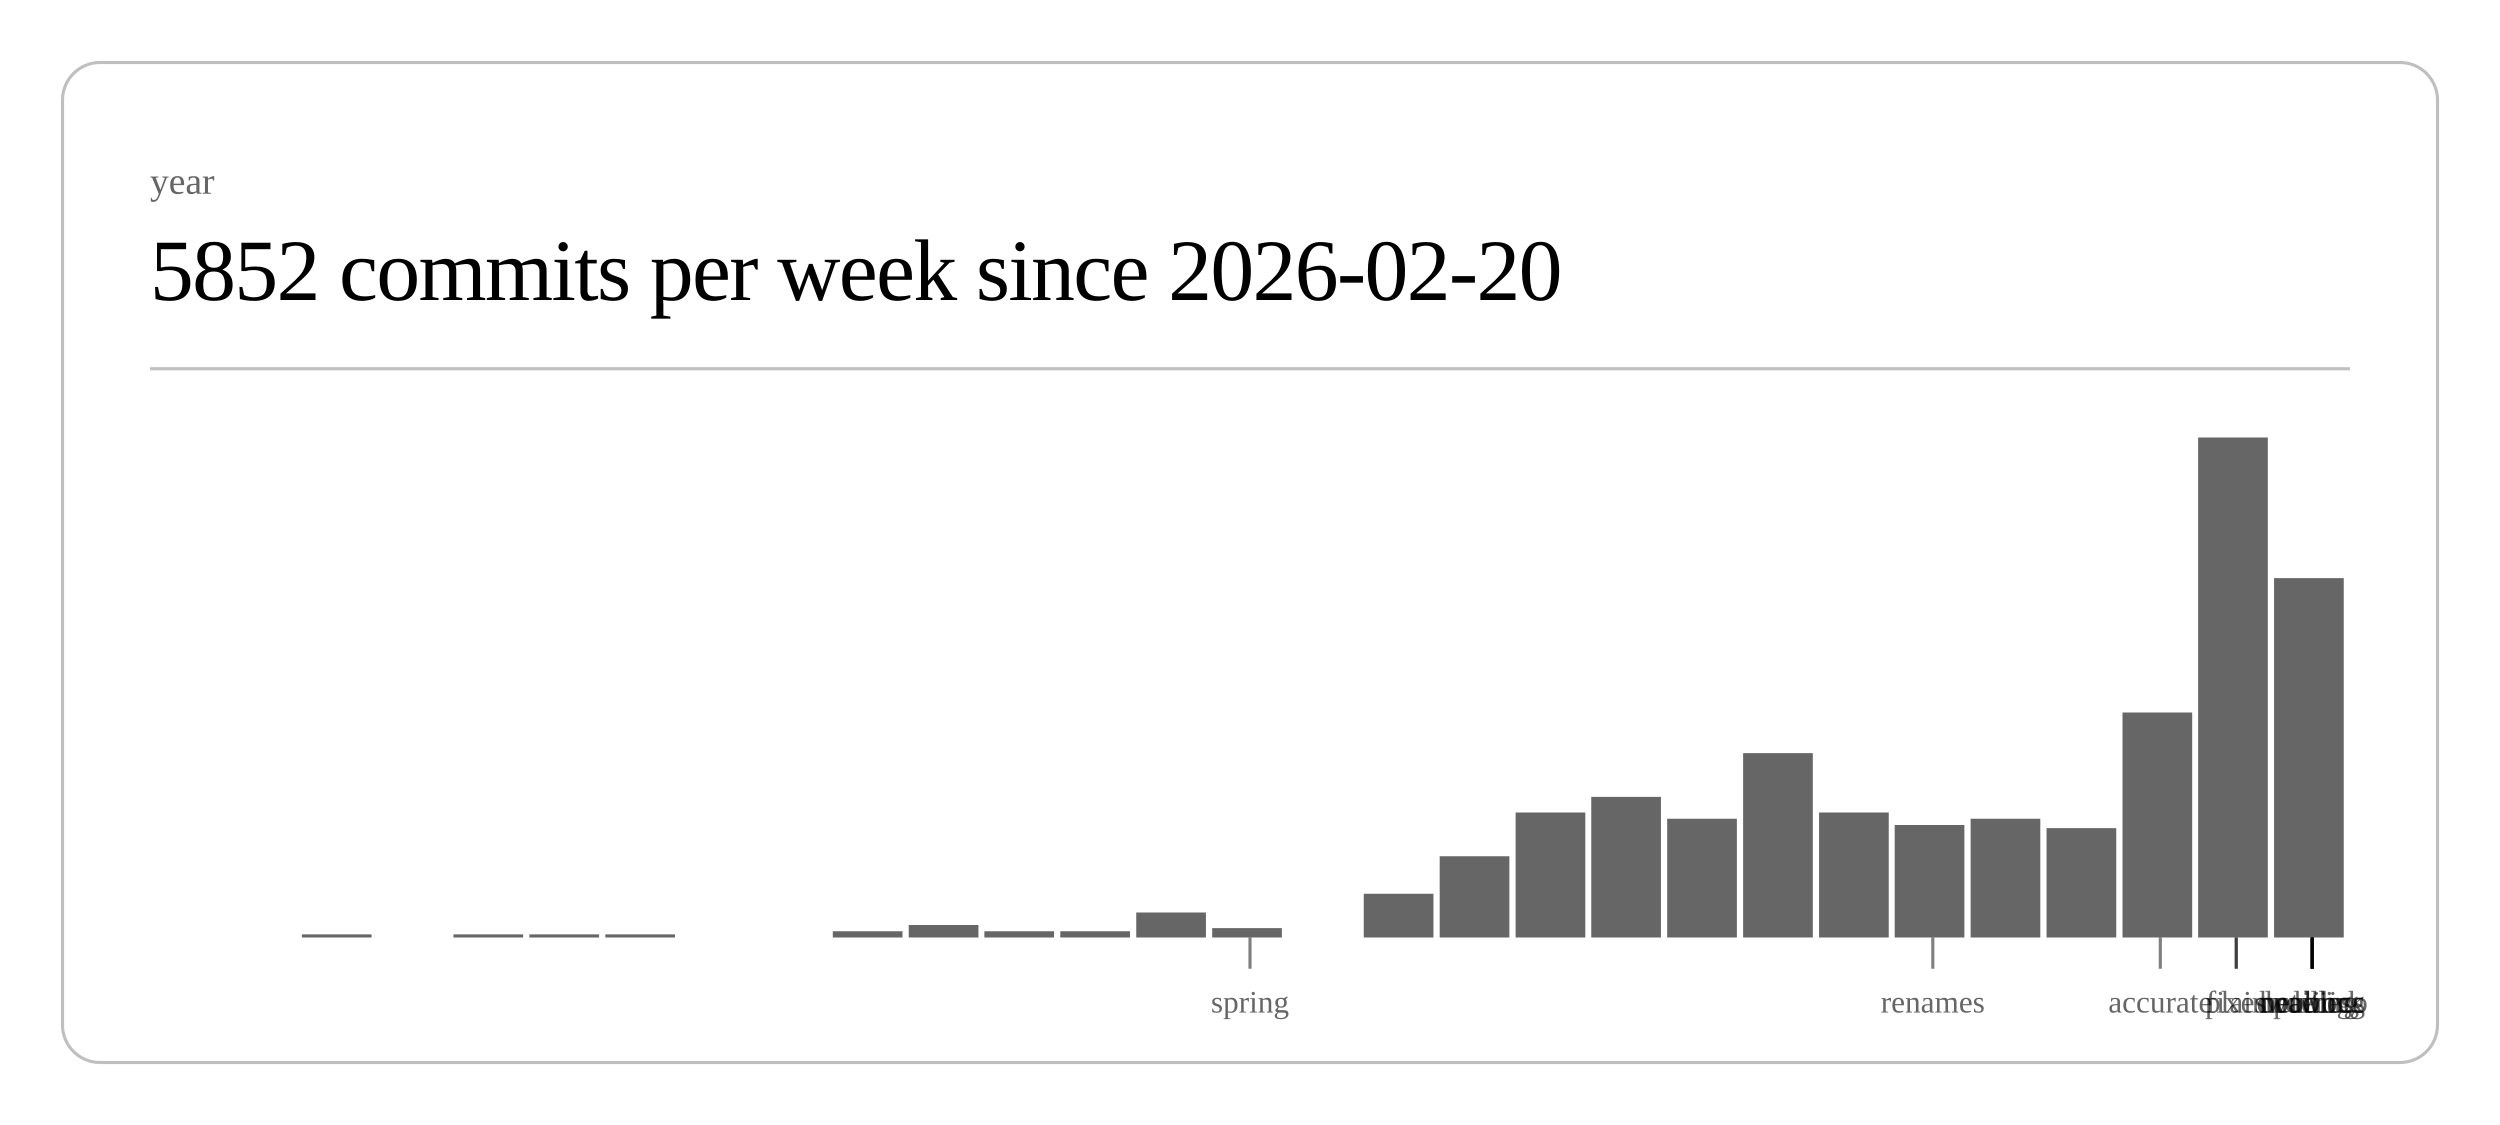
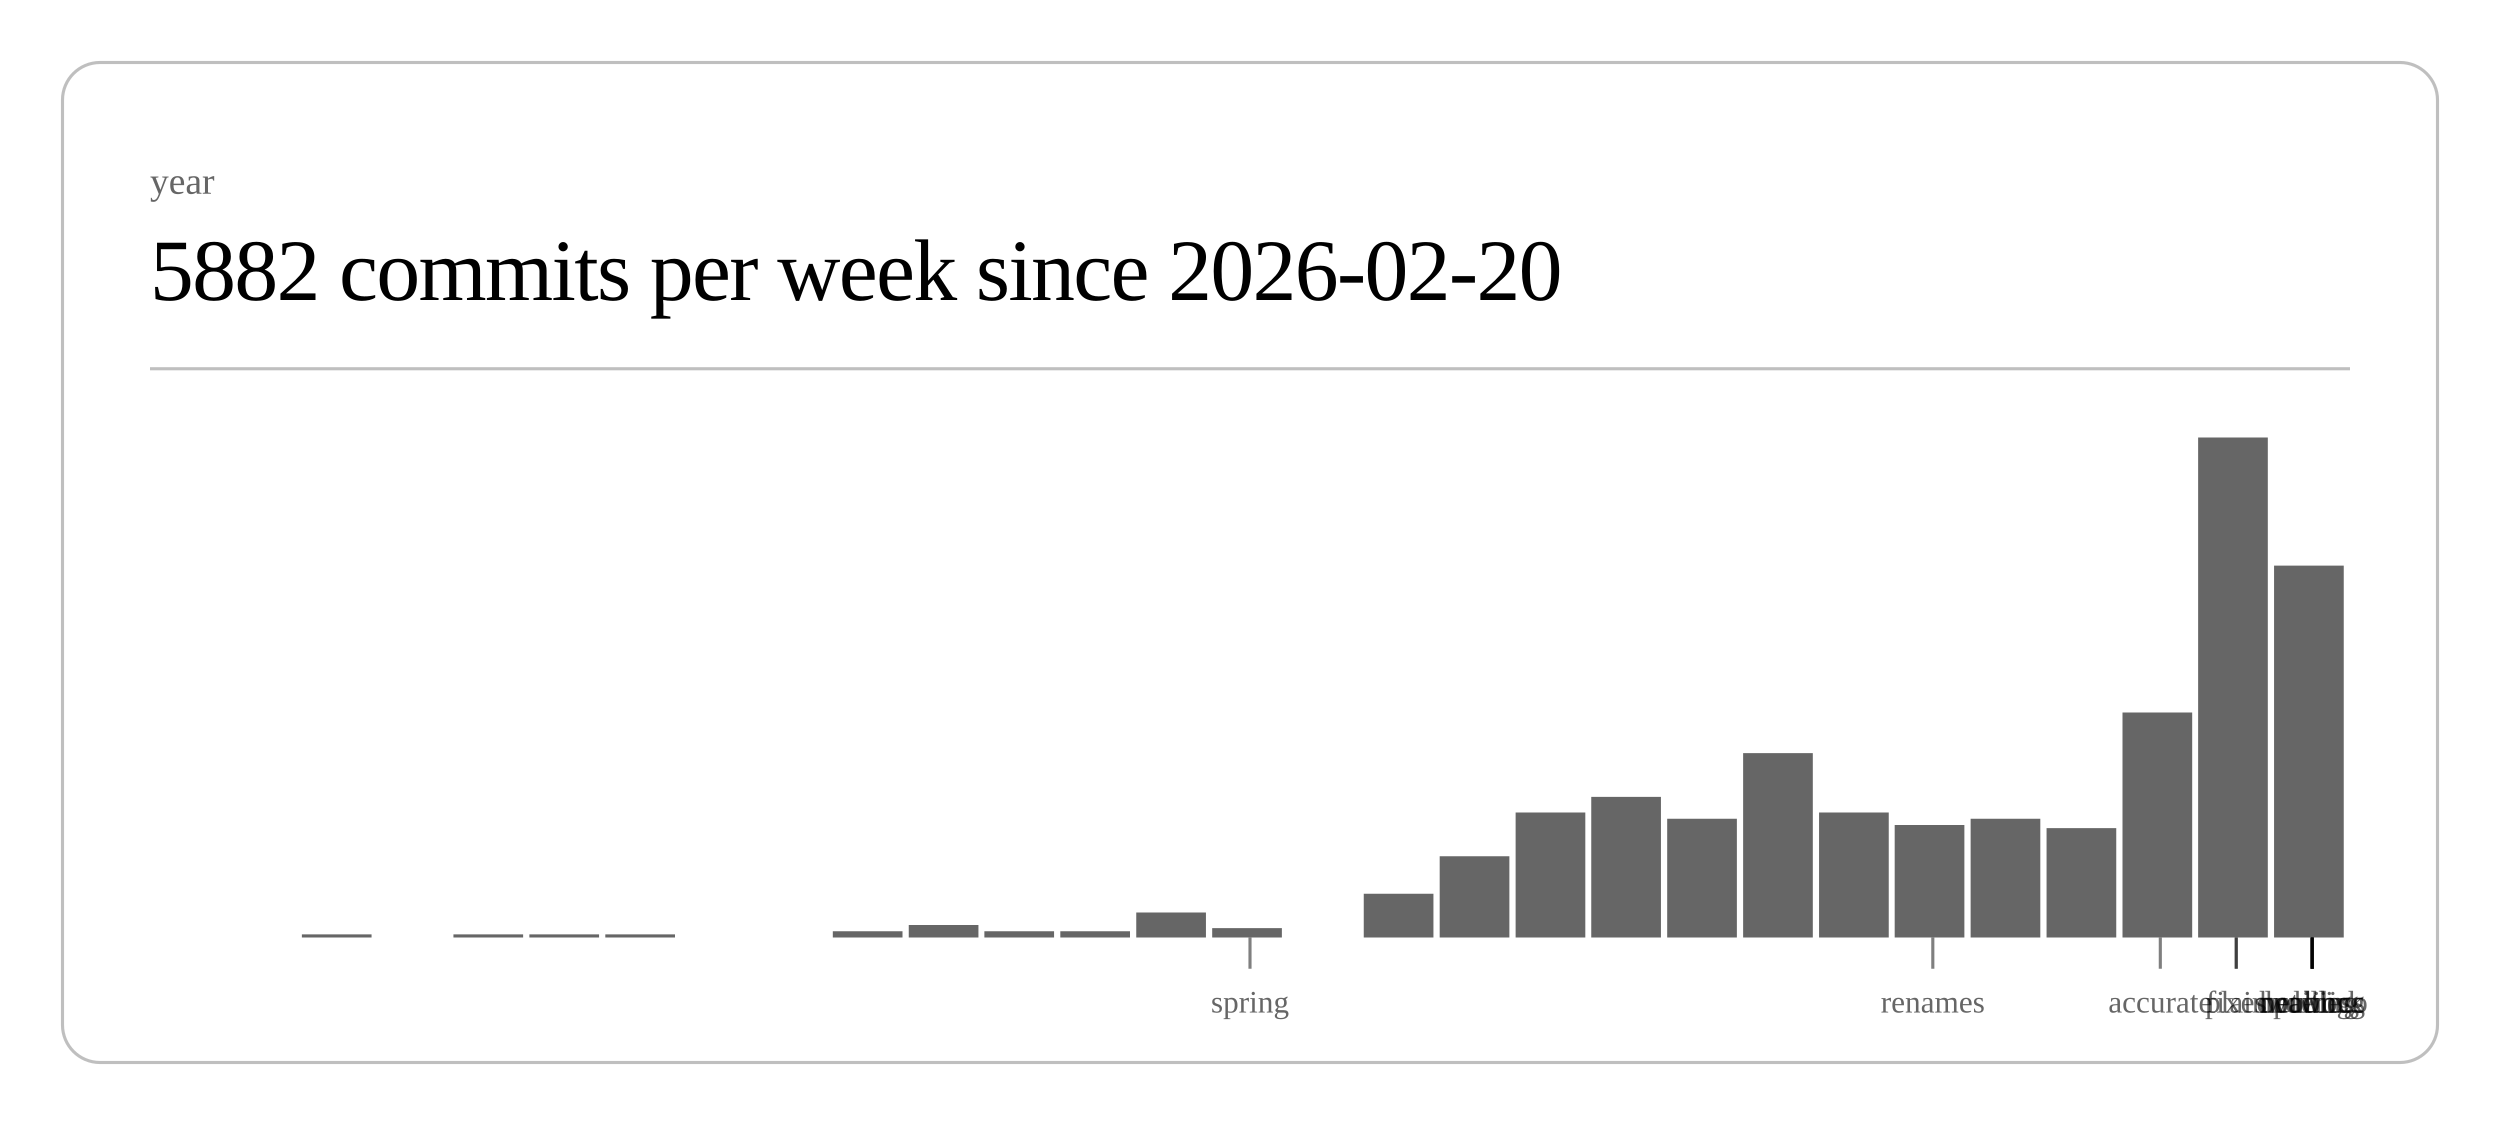
<svg xmlns="http://www.w3.org/2000/svg" class="post-header-svg" viewBox="0 0 800 360" width="800" height="360">
  <rect x="20" y="20" width="760" height="320" rx="12" ry="12" fill="none" stroke="currentColor" stroke-width="1" opacity="0.25" />
  <text fill="currentColor" x="48" y="62" font-size="12" opacity="0.6">year</text>
-   <text fill="currentColor" x="48" y="96" font-size="28" font-weight="300" letter-spacing="-0.5">5852 commits per week since 2026-02-20</text>
+   <text fill="currentColor" x="48" y="96" font-size="28" font-weight="300" letter-spacing="-0.5">5882 commits per week since 2026-02-20</text>
  <line stroke="currentColor" x1="48" y1="118" x2="752" y2="118" stroke-width="1" opacity="0.25" />
  <rect x="96.6" y="299" width="22.3" height="1" fill="currentColor" opacity="0.6" />
  <rect x="145.1" y="299" width="22.3" height="1" fill="currentColor" opacity="0.6" />
  <rect x="169.4" y="299" width="22.3" height="1" fill="currentColor" opacity="0.6" />
  <rect x="193.7" y="299" width="22.3" height="1" fill="currentColor" opacity="0.6" />
  <rect x="266.5" y="298" width="22.3" height="2" fill="currentColor" opacity="0.6" />
  <rect x="290.8" y="296" width="22.3" height="4" fill="currentColor" opacity="0.6" />
  <rect x="315.0" y="298" width="22.3" height="2" fill="currentColor" opacity="0.6" />
  <rect x="339.3" y="298" width="22.3" height="2" fill="currentColor" opacity="0.6" />
  <rect x="363.6" y="292" width="22.3" height="8" fill="currentColor" opacity="0.6" />
  <rect x="387.9" y="297" width="22.3" height="3" fill="currentColor" opacity="0.6" />
  <rect x="436.4" y="286" width="22.3" height="14" fill="currentColor" opacity="0.6" />
  <rect x="460.7" y="274" width="22.3" height="26" fill="currentColor" opacity="0.6" />
  <rect x="485.0" y="260" width="22.3" height="40" fill="currentColor" opacity="0.6" />
  <rect x="509.2" y="255" width="22.3" height="45" fill="currentColor" opacity="0.6" />
  <rect x="533.5" y="262" width="22.3" height="38" fill="currentColor" opacity="0.6" />
  <rect x="557.8" y="241" width="22.3" height="59" fill="currentColor" opacity="0.6" />
  <rect x="582.1" y="260" width="22.3" height="40" fill="currentColor" opacity="0.6" />
  <rect x="606.3" y="264" width="22.3" height="36" fill="currentColor" opacity="0.6" />
  <rect x="630.6" y="262" width="22.3" height="38" fill="currentColor" opacity="0.6" />
  <rect x="654.9" y="265" width="22.3" height="35" fill="currentColor" opacity="0.6" />
  <rect x="679.2" y="228" width="22.3" height="72" fill="currentColor" opacity="0.6" />
  <rect x="703.4" y="140" width="22.3" height="160" fill="currentColor" opacity="0.6" />
-   <rect x="727.7" y="185" width="22.3" height="115" fill="currentColor" opacity="0.6" />
+   <rect x="727.7" y="181" width="22.3" height="119" fill="currentColor" opacity="0.6" />
  <line stroke="currentColor" x1="400.0" y1="300" x2="400.0" y2="310" stroke-width="1" opacity="0.5" />
  <text fill="currentColor" x="400.0" y="324" font-size="10" opacity="0.6" text-anchor="middle">spring</text>
  <line stroke="currentColor" x1="618.5" y1="300" x2="618.5" y2="310" stroke-width="1" opacity="0.5" />
  <text fill="currentColor" x="618.5" y="324" font-size="10" opacity="0.6" text-anchor="middle">renames</text>
  <line stroke="currentColor" x1="691.3" y1="300" x2="691.3" y2="310" stroke-width="1" opacity="0.5" />
  <text fill="currentColor" x="691.3" y="324" font-size="10" opacity="0.6" text-anchor="middle">accurate</text>
  <line stroke="currentColor" x1="715.6" y1="300" x2="715.6" y2="310" stroke-width="1" opacity="0.5" />
  <text fill="currentColor" x="715.6" y="324" font-size="10" opacity="0.6" text-anchor="middle">fixes</text>
  <line stroke="currentColor" x1="715.6" y1="300" x2="715.6" y2="310" stroke-width="1" opacity="0.5" />
  <text fill="currentColor" x="715.6" y="324" font-size="10" opacity="0.6" text-anchor="middle">plain</text>
  <line stroke="currentColor" x1="739.9" y1="300" x2="739.9" y2="310" stroke-width="1" opacity="0.5" />
  <text fill="currentColor" x="739.9" y="324" font-size="10" opacity="0.6" text-anchor="middle">duolingo</text>
  <line stroke="currentColor" x1="739.9" y1="300" x2="739.9" y2="310" stroke-width="1" opacity="0.5" />
  <text fill="currentColor" x="739.9" y="324" font-size="10" opacity="0.6" text-anchor="middle">ordering</text>
  <line stroke="currentColor" x1="739.9" y1="300" x2="739.9" y2="310" stroke-width="1" opacity="0.5" />
  <text fill="currentColor" x="739.9" y="324" font-size="10" opacity="0.6" text-anchor="middle">waiting</text>
  <line stroke="currentColor" x1="739.9" y1="300" x2="739.9" y2="310" stroke-width="1" opacity="0.5" />
  <text fill="currentColor" x="739.9" y="324" font-size="10" opacity="0.6" text-anchor="middle">public</text>
  <line stroke="currentColor" x1="739.9" y1="300" x2="739.9" y2="310" stroke-width="1" opacity="0.5" />
  <text fill="currentColor" x="739.9" y="324" font-size="10" opacity="0.6" text-anchor="middle">network</text>
  <line stroke="currentColor" x1="739.9" y1="300" x2="739.9" y2="310" stroke-width="1" opacity="0.5" />
  <text fill="currentColor" x="739.9" y="324" font-size="10" opacity="0.6" text-anchor="middle">headless</text>
</svg>
